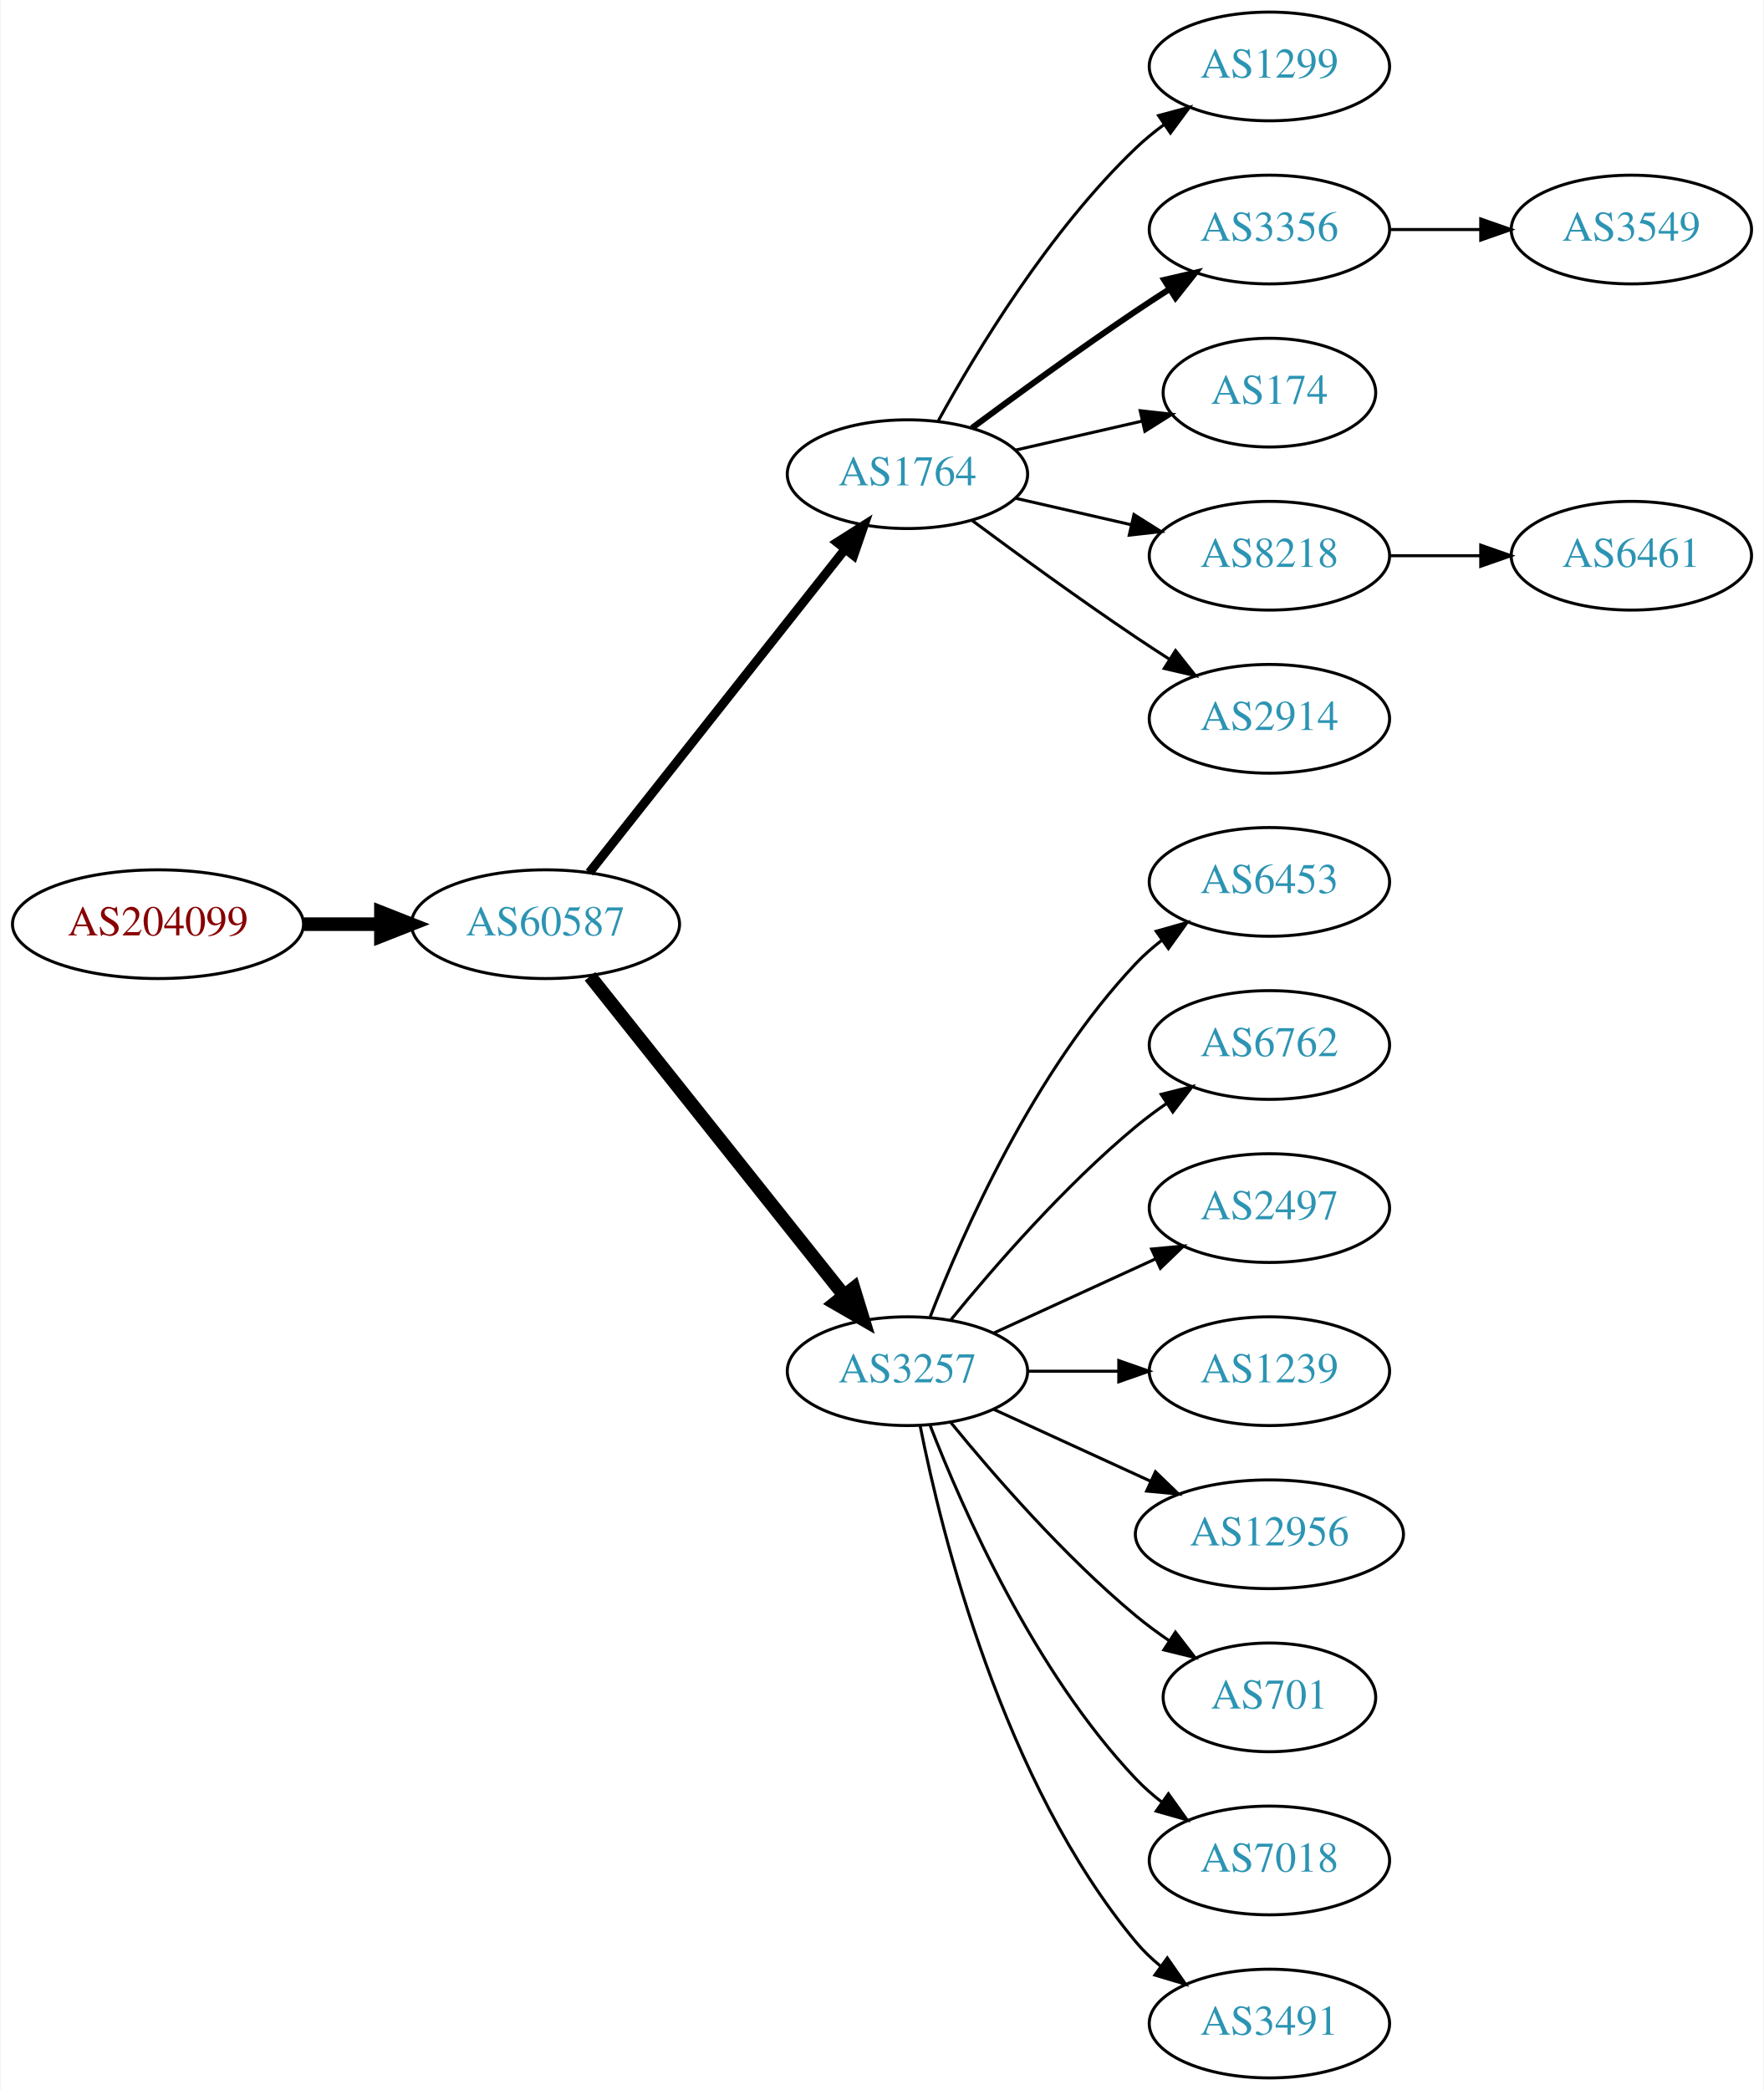
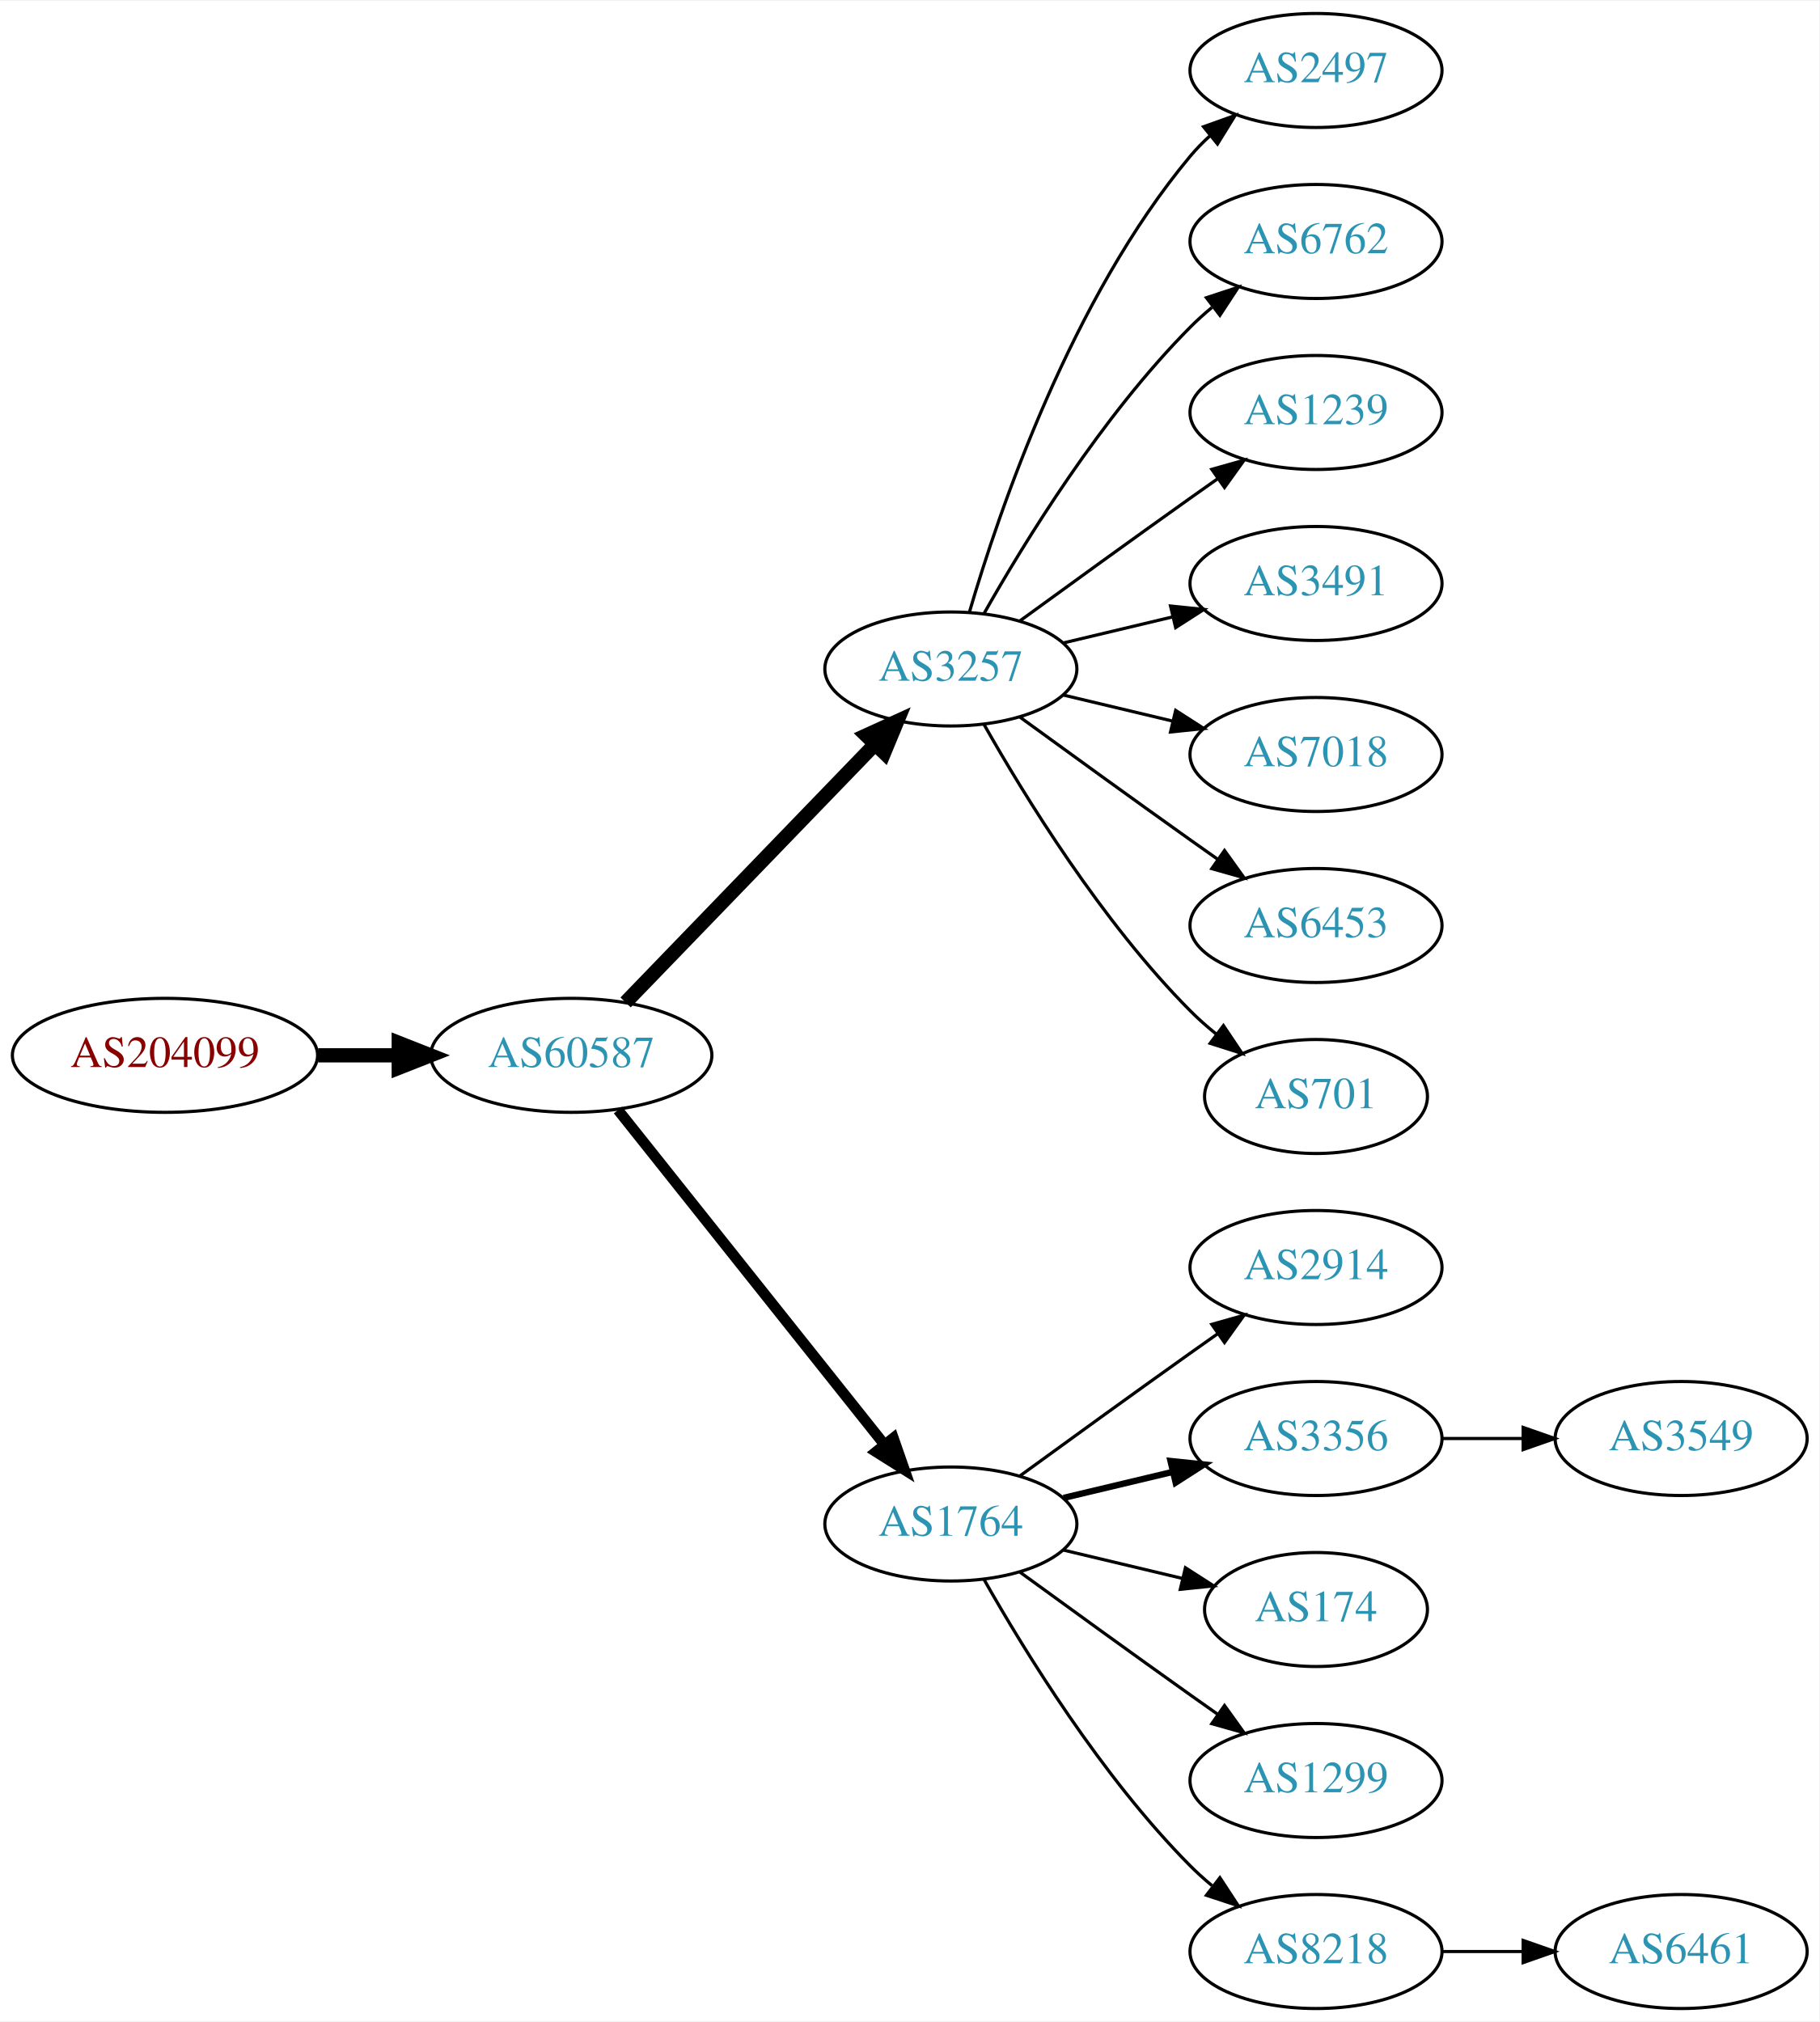
- <svg xmlns="http://www.w3.org/2000/svg" xmlns:xlink="http://www.w3.org/1999/xlink" width="584pt" height="692pt" viewBox="0.00 0.00 583.56 692.00">
-   <g id="graph0" class="graph" transform="scale(1 1) rotate(0) translate(4 688)">
-     <polygon fill="white" stroke="none" points="-4,4 -4,-688 579.562,-688 579.562,4 -4,4" />
+ <svg xmlns="http://www.w3.org/2000/svg" xmlns:xlink="http://www.w3.org/1999/xlink" width="574pt" height="638pt" viewBox="0.00 0.00 574.46 638.00">
+   <g id="graph0" class="graph" transform="scale(1 1) rotate(0) translate(4 634)">
+     <polygon fill="white" stroke="none" points="-4,4 -4,-634 570.463,-634 570.463,4 -4,4" />
    <g id="node1" class="node">
      <g id="a_node1">
        <a xlink:href="/asn/204099" xlink:title="AS204099 ~ i4a GmbH [AT]">
-           <ellipse fill="#ffffff" stroke="black" cx="48.096" cy="-382" rx="48.192" ry="18" />
-           <text text-anchor="middle" x="48.096" y="-378.3" font-family="Times,serif" font-size="14.00" fill="#880000">AS204099</text>
+           <ellipse fill="#ffffff" stroke="black" cx="48.096" cy="-301" rx="48.192" ry="18" />
+           <text text-anchor="middle" x="48.096" y="-297.3" font-family="Times,serif" font-size="14.00" fill="#880000">AS204099</text>
        </a>
      </g>
    </g>
    <g id="node2" class="node">
      <g id="a_node2">
        <a xlink:href="/asn/60587" xlink:title="AS60587 ~ XINON GmbH [AT]">
-           <ellipse fill="#ffffff" stroke="black" cx="176.388" cy="-382" rx="44.393" ry="18" />
-           <text text-anchor="middle" x="176.388" y="-378.3" font-family="Times,serif" font-size="14.00" fill="#2c94b3">AS60587</text>
+           <ellipse fill="#ffffff" stroke="black" cx="176.388" cy="-301" rx="44.393" ry="18" />
+           <text text-anchor="middle" x="176.388" y="-297.3" font-family="Times,serif" font-size="14.00" fill="#2c94b3">AS60587</text>
        </a>
      </g>
    </g>
    <g id="edge1" class="edge">
-       <path fill="none" stroke="black" stroke-width="4.5" d="M96.481,-382C104.742,-382 113.386,-382 121.799,-382" />
-       <polygon fill="black" stroke="black" stroke-width="4.5" points="121.904,-385.938 131.904,-382 121.904,-378.063 121.904,-385.938" />
+       <path fill="none" stroke="black" stroke-width="4.5" d="M96.481,-301C104.742,-301 113.386,-301 121.799,-301" />
+       <polygon fill="black" stroke="black" stroke-width="4.5" points="121.904,-304.938 131.904,-301 121.904,-297.063 121.904,-304.938" />
    </g>
    <g id="node3" class="node">
      <g id="a_node3">
-         <a xlink:href="/asn/1764" xlink:title="AS1764 ~ NEXTLAYER-AS [AT]">
-           <ellipse fill="#ffffff" stroke="black" cx="296.23" cy="-531" rx="39.794" ry="18" />
-           <text text-anchor="middle" x="296.23" y="-527.3" font-family="Times,serif" font-size="14.00" fill="#2c94b3">AS1764</text>
+         <a xlink:href="/asn/3257" xlink:title="AS3257 ~ GTT [DE]">
+           <ellipse fill="#ffffff" stroke="black" cx="296.23" cy="-423" rx="39.794" ry="18" />
+           <text text-anchor="middle" x="296.23" y="-419.3" font-family="Times,serif" font-size="14.00" fill="#2c94b3">AS3257</text>
        </a>
      </g>
    </g>
    <g id="edge2" class="edge">
-       <path fill="none" stroke="black" stroke-width="3" d="M190.906,-399.092C211.684,-425.364 251.575,-475.802 275.557,-506.125" />
-       <polygon fill="black" stroke="black" stroke-width="3" points="272.921,-508.435 281.87,-514.107 278.412,-504.093 272.921,-508.435" />
+       <path fill="none" stroke="black" stroke-width="4.5" d="M193.526,-317.708C213.889,-338.789 249.043,-375.183 272.217,-399.175" />
+       <polygon fill="black" stroke="black" stroke-width="4.5" points="269.507,-402.037 279.287,-406.494 275.171,-396.566 269.507,-402.037" />
    </g>
    <g id="node4" class="node">
      <g id="a_node4">
-         <a xlink:href="/asn/3257" xlink:title="AS3257 ~ GTT [DE]">
-           <ellipse fill="#ffffff" stroke="black" cx="296.23" cy="-234" rx="39.794" ry="18" />
-           <text text-anchor="middle" x="296.23" y="-230.3" font-family="Times,serif" font-size="14.00" fill="#2c94b3">AS3257</text>
+         <a xlink:href="/asn/1764" xlink:title="AS1764 ~ NEXTLAYER-AS [AT]">
+           <ellipse fill="#ffffff" stroke="black" cx="296.23" cy="-153" rx="39.794" ry="18" />
+           <text text-anchor="middle" x="296.23" y="-149.3" font-family="Times,serif" font-size="14.00" fill="#2c94b3">AS1764</text>
        </a>
      </g>
    </g>
    <g id="edge3" class="edge">
-       <path fill="none" stroke="black" stroke-width="4.5" d="M191.136,-364.733C211.892,-338.666 251.337,-289.126 275.261,-259.079" />
-       <polygon fill="black" stroke="black" stroke-width="4.5" points="278.42,-261.433 281.569,-251.157 272.26,-256.528 278.42,-261.433" />
+       <path fill="none" stroke="black" stroke-width="3.375" d="M191.136,-283.733C211.892,-257.666 251.337,-208.126 275.261,-178.079" />
+       <polygon fill="black" stroke="black" stroke-width="3.375" points="278.078,-180.16 281.569,-170.157 272.602,-175.8 278.078,-180.16" />
+     </g>
+     <g id="node10" class="node">
+       <g id="a_node10">
+         <a xlink:href="/asn/2497" xlink:title="AS2497 ~ Internet Initiative Japan Inc. [JP]">
+           <ellipse fill="#ffffff" stroke="black" cx="411.523" cy="-612" rx="39.794" ry="18" />
+           <text text-anchor="middle" x="411.523" y="-608.3" font-family="Times,serif" font-size="14.00" fill="#2c94b3">AS2497</text>
+         </a>
+       </g>
+     </g>
+     <g id="edge9" class="edge">
+       <path fill="none" stroke="black" d="M302.104,-441.002C311.418,-472.844 334.235,-539.981 371.877,-585 373.747,-587.237 375.845,-589.374 378.072,-591.396" />
+       <polygon fill="black" stroke="black" points="376.015,-594.234 385.99,-597.804 380.418,-588.793 376.015,-594.234" />
+     </g>
+     <g id="node11" class="node">
+       <g id="a_node11">
+         <a xlink:href="/asn/6762" xlink:title="AS6762 ~ TELECOM ITALIA SPARKLE S.p.A. [IT]">
+           <ellipse fill="#ffffff" stroke="black" cx="411.523" cy="-558" rx="39.794" ry="18" />
+           <text text-anchor="middle" x="411.523" y="-554.3" font-family="Times,serif" font-size="14.00" fill="#2c94b3">AS6762</text>
+         </a>
+       </g>
+     </g>
+     <g id="edge10" class="edge">
+       <path fill="none" stroke="black" d="M306.69,-440.49C319.472,-463.096 343.904,-502.886 371.877,-531 373.987,-533.121 376.283,-535.188 378.669,-537.171" />
+       <polygon fill="black" stroke="black" points="376.921,-540.242 386.984,-543.556 381.184,-534.69 376.921,-540.242" />
+     </g>
+     <g id="node12" class="node">
+       <g id="a_node12">
+         <a xlink:href="/asn/1239" xlink:title="AS1239 ~ Sprint [US]">
+           <ellipse fill="#ffffff" stroke="black" cx="411.523" cy="-504" rx="39.794" ry="18" />
+           <text text-anchor="middle" x="411.523" y="-500.3" font-family="Times,serif" font-size="14.00" fill="#2c94b3">AS1239</text>
+         </a>
+       </g>
+     </g>
+     <g id="edge11" class="edge">
+       <path fill="none" stroke="black" d="M318.078,-438.222C333.012,-449.091 353.626,-464.025 371.877,-477 374.697,-479.005 377.64,-481.085 380.588,-483.159" />
+       <polygon fill="black" stroke="black" points="378.616,-486.05 388.813,-488.926 382.634,-480.319 378.616,-486.05" />
+     </g>
+     <g id="node13" class="node">
+       <g id="a_node13">
+         <a xlink:href="/asn/3491" xlink:title="AS3491 ~ PCCW Global, Inc. [US]">
+           <ellipse fill="#ffffff" stroke="black" cx="411.523" cy="-450" rx="39.794" ry="18" />
+           <text text-anchor="middle" x="411.523" y="-446.3" font-family="Times,serif" font-size="14.00" fill="#2c94b3">AS3491</text>
+         </a>
+       </g>
+     </g>
+     <g id="edge12" class="edge">
+       <path fill="none" stroke="black" d="M331.837,-431.248C342.709,-433.838 354.863,-436.735 366.305,-439.462" />
+       <polygon fill="black" stroke="black" points="365.589,-442.889 376.128,-441.803 367.212,-436.08 365.589,-442.889" />
+     </g>
+     <g id="node14" class="node">
+       <g id="a_node14">
+         <a xlink:href="/asn/7018" xlink:title="AS7018 ~ AT&amp;T Services, Inc. [US]">
+           <ellipse fill="#ffffff" stroke="black" cx="411.523" cy="-396" rx="39.794" ry="18" />
+           <text text-anchor="middle" x="411.523" y="-392.3" font-family="Times,serif" font-size="14.00" fill="#2c94b3">AS7018</text>
+         </a>
+       </g>
+     </g>
+     <g id="edge13" class="edge">
+       <path fill="none" stroke="black" d="M331.837,-414.752C342.709,-412.162 354.863,-409.265 366.305,-406.538" />
+       <polygon fill="black" stroke="black" points="367.212,-409.92 376.128,-404.197 365.589,-403.111 367.212,-409.92" />
+     </g>
+     <g id="node15" class="node">
+       <g id="a_node15">
+         <a xlink:href="/asn/6453" xlink:title="AS6453 ~ TATA COMMUNICATIONS (AMERICA) INC [US]">
+           <ellipse fill="#ffffff" stroke="black" cx="411.523" cy="-342" rx="39.794" ry="18" />
+           <text text-anchor="middle" x="411.523" y="-338.3" font-family="Times,serif" font-size="14.00" fill="#2c94b3">AS6453</text>
+         </a>
+       </g>
+     </g>
+     <g id="edge14" class="edge">
+       <path fill="none" stroke="black" d="M318.078,-407.778C333.012,-396.909 353.626,-381.975 371.877,-369 374.697,-366.995 377.64,-364.915 380.588,-362.841" />
+       <polygon fill="black" stroke="black" points="382.634,-365.681 388.813,-357.074 378.616,-359.95 382.634,-365.681" />
+     </g>
+     <g id="node16" class="node">
+       <g id="a_node16">
+         <a xlink:href="/asn/701" xlink:title="AS701 ~ UUNET [US]">
+           <ellipse fill="#ffffff" stroke="black" cx="411.523" cy="-288" rx="35.194" ry="18" />
+           <text text-anchor="middle" x="411.523" y="-284.3" font-family="Times,serif" font-size="14.00" fill="#2c94b3">AS701</text>
+         </a>
+       </g>
+     </g>
+     <g id="edge15" class="edge">
+       <path fill="none" stroke="black" d="M306.69,-405.51C319.472,-382.904 343.904,-343.114 371.877,-315 374.377,-312.487 377.138,-310.051 379.999,-307.739" />
+       <polygon fill="black" stroke="black" points="382.299,-310.389 388.196,-301.587 378.097,-304.79 382.299,-310.389" />
    </g>
    <g id="node5" class="node">
      <g id="a_node5">
-         <a xlink:href="/asn/1299" xlink:title="AS1299 ~ Telia Carrier [EU]">
-           <ellipse fill="#ffffff" stroke="black" cx="416.073" cy="-666" rx="39.794" ry="18" />
-           <text text-anchor="middle" x="416.073" y="-662.3" font-family="Times,serif" font-size="14.00" fill="#2c94b3">AS1299</text>
+         <a xlink:href="/asn/2914" xlink:title="AS2914 ~ NTT America, Inc. [US]">
+           <ellipse fill="#ffffff" stroke="black" cx="411.523" cy="-234" rx="39.794" ry="18" />
+           <text text-anchor="middle" x="411.523" y="-230.3" font-family="Times,serif" font-size="14.00" fill="#2c94b3">AS2914</text>
        </a>
      </g>
    </g>
    <g id="edge4" class="edge">
-       <path fill="none" stroke="black" d="M306.471,-548.713C319.017,-571.561 343.194,-611.611 371.877,-639 374.745,-641.739 377.934,-644.347 381.243,-646.785" />
-       <polygon fill="black" stroke="black" points="379.366,-649.742 389.602,-652.477 383.306,-643.956 379.366,-649.742" />
+       <path fill="none" stroke="black" d="M318.078,-168.222C333.012,-179.091 353.626,-194.025 371.877,-207 374.697,-209.005 377.64,-211.085 380.588,-213.159" />
+       <polygon fill="black" stroke="black" points="378.616,-216.05 388.813,-218.926 382.634,-210.319 378.616,-216.05" />
    </g>
    <g id="node6" class="node">
      <g id="a_node6">
        <a xlink:href="/asn/3356" xlink:title="AS3356 ~ Level 3 Parent, LLC [US]">
-           <ellipse fill="#ffffff" stroke="black" cx="416.073" cy="-612" rx="39.794" ry="18" />
-           <text text-anchor="middle" x="416.073" y="-608.3" font-family="Times,serif" font-size="14.00" fill="#2c94b3">AS3356</text>
+           <ellipse fill="#ffffff" stroke="black" cx="411.523" cy="-180" rx="39.794" ry="18" />
+           <text text-anchor="middle" x="411.523" y="-176.3" font-family="Times,serif" font-size="14.00" fill="#2c94b3">AS3356</text>
        </a>
      </g>
    </g>
    <g id="edge5" class="edge">
-       <path fill="none" stroke="black" stroke-width="2" d="M317.56,-546.277C332.423,-557.304 353.167,-572.407 371.877,-585 375.426,-587.389 379.176,-589.839 382.924,-592.242" />
-       <polygon fill="black" stroke="black" stroke-width="2" points="381.251,-595.325 391.573,-597.712 384.993,-589.409 381.251,-595.325" />
+       <path fill="none" stroke="black" stroke-width="2" d="M331.837,-161.248C342.709,-163.838 354.863,-166.735 366.305,-169.462" />
+       <polygon fill="black" stroke="black" stroke-width="2" points="365.589,-172.889 376.128,-171.803 367.212,-166.08 365.589,-172.889" />
    </g>
    <g id="node7" class="node">
      <g id="a_node7">
        <a xlink:href="/asn/174" xlink:title="AS174 ~ Cogent Communications [US]">
-           <ellipse fill="#ffffff" stroke="black" cx="416.073" cy="-558" rx="35.194" ry="18" />
-           <text text-anchor="middle" x="416.073" y="-554.3" font-family="Times,serif" font-size="14.00" fill="#2c94b3">AS174</text>
+           <ellipse fill="#ffffff" stroke="black" cx="411.523" cy="-126" rx="35.194" ry="18" />
+           <text text-anchor="middle" x="411.523" y="-122.3" font-family="Times,serif" font-size="14.00" fill="#2c94b3">AS174</text>
        </a>
      </g>
    </g>
    <g id="edge6" class="edge">
-       <path fill="none" stroke="black" d="M331.949,-538.955C345.042,-541.955 360.064,-545.396 373.705,-548.522" />
-       <polygon fill="black" stroke="black" points="373.283,-552.016 383.812,-550.838 374.846,-545.193 373.283,-552.016" />
+       <path fill="none" stroke="black" d="M331.837,-144.752C343.632,-141.942 356.937,-138.771 369.204,-135.847" />
+       <polygon fill="black" stroke="black" points="370.293,-139.186 379.209,-133.463 368.67,-132.376 370.293,-139.186" />
    </g>
    <g id="node8" class="node">
      <g id="a_node8">
-         <a xlink:href="/asn/8218" xlink:title="AS8218 ~ legacy Neotelecoms [FR]">
-           <ellipse fill="#ffffff" stroke="black" cx="416.073" cy="-504" rx="39.794" ry="18" />
-           <text text-anchor="middle" x="416.073" y="-500.3" font-family="Times,serif" font-size="14.00" fill="#2c94b3">AS8218</text>
+         <a xlink:href="/asn/1299" xlink:title="AS1299 ~ Telia Carrier [EU]">
+           <ellipse fill="#ffffff" stroke="black" cx="411.523" cy="-72" rx="39.794" ry="18" />
+           <text text-anchor="middle" x="411.523" y="-68.3" font-family="Times,serif" font-size="14.00" fill="#2c94b3">AS1299</text>
        </a>
      </g>
    </g>
    <g id="edge7" class="edge">
-       <path fill="none" stroke="black" d="M331.949,-523.045C343.949,-520.296 357.57,-517.175 370.263,-514.267" />
-       <polygon fill="black" stroke="black" points="371.229,-517.636 380.194,-511.991 369.665,-510.813 371.229,-517.636" />
+       <path fill="none" stroke="black" d="M318.078,-137.778C333.012,-126.909 353.626,-111.975 371.877,-99 374.697,-96.995 377.64,-94.915 380.588,-92.841" />
+       <polygon fill="black" stroke="black" points="382.634,-95.681 388.813,-87.074 378.616,-89.95 382.634,-95.681" />
    </g>
    <g id="node9" class="node">
      <g id="a_node9">
-         <a xlink:href="/asn/2914" xlink:title="AS2914 ~ NTT America, Inc. [US]">
-           <ellipse fill="#ffffff" stroke="black" cx="416.073" cy="-450" rx="39.794" ry="18" />
-           <text text-anchor="middle" x="416.073" y="-446.3" font-family="Times,serif" font-size="14.00" fill="#2c94b3">AS2914</text>
+         <a xlink:href="/asn/8218" xlink:title="AS8218 ~ legacy Neotelecoms [FR]">
+           <ellipse fill="#ffffff" stroke="black" cx="411.523" cy="-18" rx="39.794" ry="18" />
+           <text text-anchor="middle" x="411.523" y="-14.3" font-family="Times,serif" font-size="14.00" fill="#2c94b3">AS8218</text>
        </a>
      </g>
    </g>
    <g id="edge8" class="edge">
-       <path fill="none" stroke="black" d="M317.56,-515.723C332.423,-504.696 353.167,-489.593 371.877,-477 375.426,-474.611 379.176,-472.161 382.924,-469.758" />
-       <polygon fill="black" stroke="black" points="384.993,-472.591 391.573,-464.288 381.251,-466.675 384.993,-472.591" />
-     </g>
-     <g id="node10" class="node">
-       <g id="a_node10">
-         <a xlink:href="/asn/6453" xlink:title="AS6453 ~ TATA COMMUNICATIONS (AMERICA) INC [US]">
-           <ellipse fill="#ffffff" stroke="black" cx="416.073" cy="-396" rx="39.794" ry="18" />
-           <text text-anchor="middle" x="416.073" y="-392.3" font-family="Times,serif" font-size="14.00" fill="#2c94b3">AS6453</text>
-         </a>
-       </g>
-     </g>
-     <g id="edge9" class="edge">
-       <path fill="none" stroke="black" d="M303.753,-251.994C314.504,-279.728 338.161,-333.429 371.877,-369 374.462,-371.728 377.38,-374.294 380.448,-376.677" />
-       <polygon fill="black" stroke="black" points="378.602,-379.658 388.797,-382.543 382.627,-373.93 378.602,-379.658" />
-     </g>
-     <g id="node11" class="node">
-       <g id="a_node11">
-         <a xlink:href="/asn/6762" xlink:title="AS6762 ~ TELECOM ITALIA SPARKLE S.p.A. [IT]">
-           <ellipse fill="#ffffff" stroke="black" cx="416.073" cy="-342" rx="39.794" ry="18" />
-           <text text-anchor="middle" x="416.073" y="-338.3" font-family="Times,serif" font-size="14.00" fill="#2c94b3">AS6762</text>
-         </a>
-       </g>
-     </g>
-     <g id="edge10" class="edge">
-       <path fill="none" stroke="black" d="M310.649,-251.065C324.764,-268.375 348.178,-295.345 371.877,-315 375.093,-317.668 378.594,-320.27 382.164,-322.741" />
-       <polygon fill="black" stroke="black" points="380.242,-325.666 390.52,-328.236 384.088,-319.817 380.242,-325.666" />
-     </g>
-     <g id="node12" class="node">
-       <g id="a_node12">
-         <a xlink:href="/asn/2497" xlink:title="AS2497 ~ Internet Initiative Japan Inc. [JP]">
-           <ellipse fill="#ffffff" stroke="black" cx="416.073" cy="-288" rx="39.794" ry="18" />
-           <text text-anchor="middle" x="416.073" y="-284.3" font-family="Times,serif" font-size="14.00" fill="#2c94b3">AS2497</text>
-         </a>
-       </g>
-     </g>
-     <g id="edge11" class="edge">
-       <path fill="none" stroke="black" d="M324.859,-246.661C340.816,-253.973 361.087,-263.261 378.369,-271.181" />
-       <polygon fill="black" stroke="black" points="377.068,-274.435 387.617,-275.419 379.984,-268.071 377.068,-274.435" />
-     </g>
-     <g id="node13" class="node">
-       <g id="a_node13">
-         <a xlink:href="/asn/1239" xlink:title="AS1239 ~ Sprint [US]">
-           <ellipse fill="#ffffff" stroke="black" cx="416.073" cy="-234" rx="39.794" ry="18" />
-           <text text-anchor="middle" x="416.073" y="-230.3" font-family="Times,serif" font-size="14.00" fill="#2c94b3">AS1239</text>
-         </a>
-       </g>
-     </g>
-     <g id="edge12" class="edge">
-       <path fill="none" stroke="black" d="M336.143,-234C345.696,-234 356.046,-234 366.008,-234" />
-       <polygon fill="black" stroke="black" points="366.201,-237.5 376.201,-234 366.201,-230.5 366.201,-237.5" />
-     </g>
-     <g id="node14" class="node">
-       <g id="a_node14">
-         <a xlink:href="/asn/12956" xlink:title="AS12956 ~ TELXIUS [ES]">
-           <ellipse fill="#ffffff" stroke="black" cx="416.073" cy="-180" rx="44.393" ry="18" />
-           <text text-anchor="middle" x="416.073" y="-176.3" font-family="Times,serif" font-size="14.00" fill="#2c94b3">AS12956</text>
-         </a>
-       </g>
-     </g>
-     <g id="edge13" class="edge">
-       <path fill="none" stroke="black" d="M324.859,-221.339C340.357,-214.238 359.923,-205.272 376.87,-197.506" />
-       <polygon fill="black" stroke="black" points="378.34,-200.683 385.973,-193.335 375.424,-194.319 378.34,-200.683" />
-     </g>
-     <g id="node15" class="node">
-       <g id="a_node15">
-         <a xlink:href="/asn/701" xlink:title="AS701 ~ UUNET [US]">
-           <ellipse fill="#ffffff" stroke="black" cx="416.073" cy="-126" rx="35.194" ry="18" />
-           <text text-anchor="middle" x="416.073" y="-122.3" font-family="Times,serif" font-size="14.00" fill="#2c94b3">AS701</text>
-         </a>
-       </g>
-     </g>
-     <g id="edge14" class="edge">
-       <path fill="none" stroke="black" d="M310.649,-216.935C324.764,-199.625 348.178,-172.655 371.877,-153 375.34,-150.128 379.132,-147.331 382.987,-144.692" />
-       <polygon fill="black" stroke="black" points="384.948,-147.592 391.419,-139.203 381.129,-141.725 384.948,-147.592" />
-     </g>
-     <g id="node16" class="node">
-       <g id="a_node16">
-         <a xlink:href="/asn/7018" xlink:title="AS7018 ~ AT&amp;T Services, Inc. [US]">
-           <ellipse fill="#ffffff" stroke="black" cx="416.073" cy="-72" rx="39.794" ry="18" />
-           <text text-anchor="middle" x="416.073" y="-68.3" font-family="Times,serif" font-size="14.00" fill="#2c94b3">AS7018</text>
-         </a>
-       </g>
-     </g>
-     <g id="edge15" class="edge">
-       <path fill="none" stroke="black" d="M303.753,-216.006C314.504,-188.272 338.161,-134.571 371.877,-99 374.462,-96.272 377.38,-93.706 380.448,-91.323" />
-       <polygon fill="black" stroke="black" points="382.627,-94.07 388.797,-85.457 378.602,-88.342 382.627,-94.07" />
+       <path fill="none" stroke="black" d="M306.69,-135.51C319.472,-112.904 343.904,-73.114 371.877,-45 373.987,-42.879 376.283,-40.812 378.669,-38.829" />
+       <polygon fill="black" stroke="black" points="381.184,-41.31 386.984,-32.444 376.921,-35.758 381.184,-41.31" />
    </g>
    <g id="node17" class="node">
      <g id="a_node17">
-         <a xlink:href="/asn/3491" xlink:title="AS3491 ~ PCCW Global, Inc. [US]">
-           <ellipse fill="#ffffff" stroke="black" cx="416.073" cy="-18" rx="39.794" ry="18" />
-           <text text-anchor="middle" x="416.073" y="-14.3" font-family="Times,serif" font-size="14.00" fill="#2c94b3">AS3491</text>
+         <a xlink:href="/asn/3549" xlink:title="AS3549 ~ Level 3 Parent, LLC [US]">
+           <ellipse fill="#ffffff" stroke="black" cx="526.816" cy="-180" rx="39.794" ry="18" />
+           <text text-anchor="middle" x="526.816" y="-176.3" font-family="Times,serif" font-size="14.00" fill="#2c94b3">AS3549</text>
        </a>
      </g>
    </g>
    <g id="edge16" class="edge">
-       <path fill="none" stroke="black" d="M300.429,-215.927C307.592,-179.859 327.867,-97.875 371.877,-45 374.281,-42.111 377.078,-39.437 380.07,-36.987" />
-       <polygon fill="black" stroke="black" points="382.26,-39.722 388.313,-31.027 378.159,-34.05 382.26,-39.722" />
-     </g>
-     <g id="node19" class="node">
-       <g id="a_node19">
-         <a xlink:href="/asn/3549" xlink:title="AS3549 ~ Level 3 Parent, LLC [US]">
-           <ellipse fill="#ffffff" stroke="black" cx="535.915" cy="-612" rx="39.794" ry="18" />
-           <text text-anchor="middle" x="535.915" y="-608.3" font-family="Times,serif" font-size="14.00" fill="#2c94b3">AS3549</text>
-         </a>
-       </g>
-     </g>
-     <g id="edge18" class="edge">
-       <path fill="none" stroke="black" d="M455.985,-612C465.539,-612 475.888,-612 485.851,-612" />
-       <polygon fill="black" stroke="black" points="486.043,-615.5 496.043,-612 486.043,-608.5 486.043,-615.5" />
+       <path fill="none" stroke="black" d="M451.195,-180C459.398,-180 468.162,-180 476.694,-180" />
+       <polygon fill="black" stroke="black" points="476.934,-183.5 486.934,-180 476.933,-176.5 476.934,-183.5" />
    </g>
    <g id="node18" class="node">
      <g id="a_node18">
        <a xlink:href="/asn/6461" xlink:title="AS6461 ~ Zayo Bandwidth [US]">
-           <ellipse fill="#ffffff" stroke="black" cx="535.915" cy="-504" rx="39.794" ry="18" />
-           <text text-anchor="middle" x="535.915" y="-500.3" font-family="Times,serif" font-size="14.00" fill="#2c94b3">AS6461</text>
+           <ellipse fill="#ffffff" stroke="black" cx="526.816" cy="-18" rx="39.794" ry="18" />
+           <text text-anchor="middle" x="526.816" y="-14.3" font-family="Times,serif" font-size="14.00" fill="#2c94b3">AS6461</text>
        </a>
      </g>
    </g>
    <g id="edge17" class="edge">
-       <path fill="none" stroke="black" d="M455.985,-504C465.539,-504 475.888,-504 485.851,-504" />
-       <polygon fill="black" stroke="black" points="486.043,-507.5 496.043,-504 486.043,-500.5 486.043,-507.5" />
+       <path fill="none" stroke="black" d="M451.195,-18C459.398,-18 468.162,-18 476.694,-18" />
+       <polygon fill="black" stroke="black" points="476.934,-21.5 486.934,-18 476.933,-14.5 476.934,-21.5" />
    </g>
  </g>
</svg>
